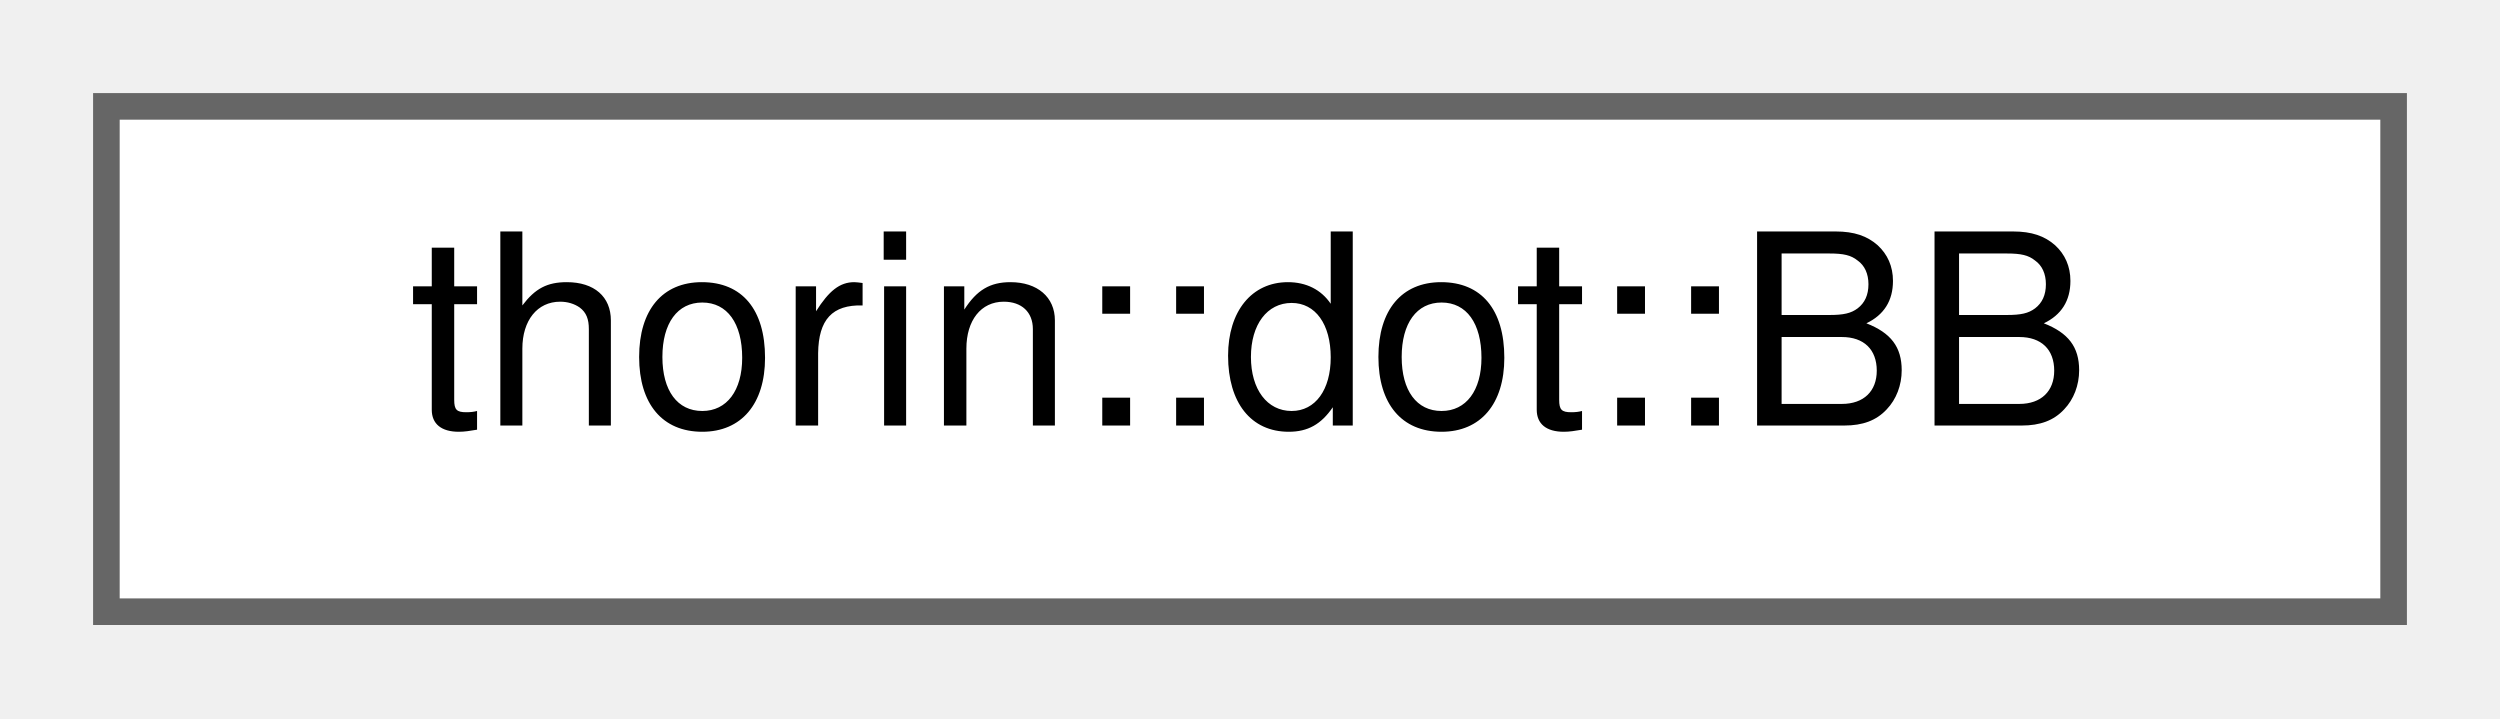
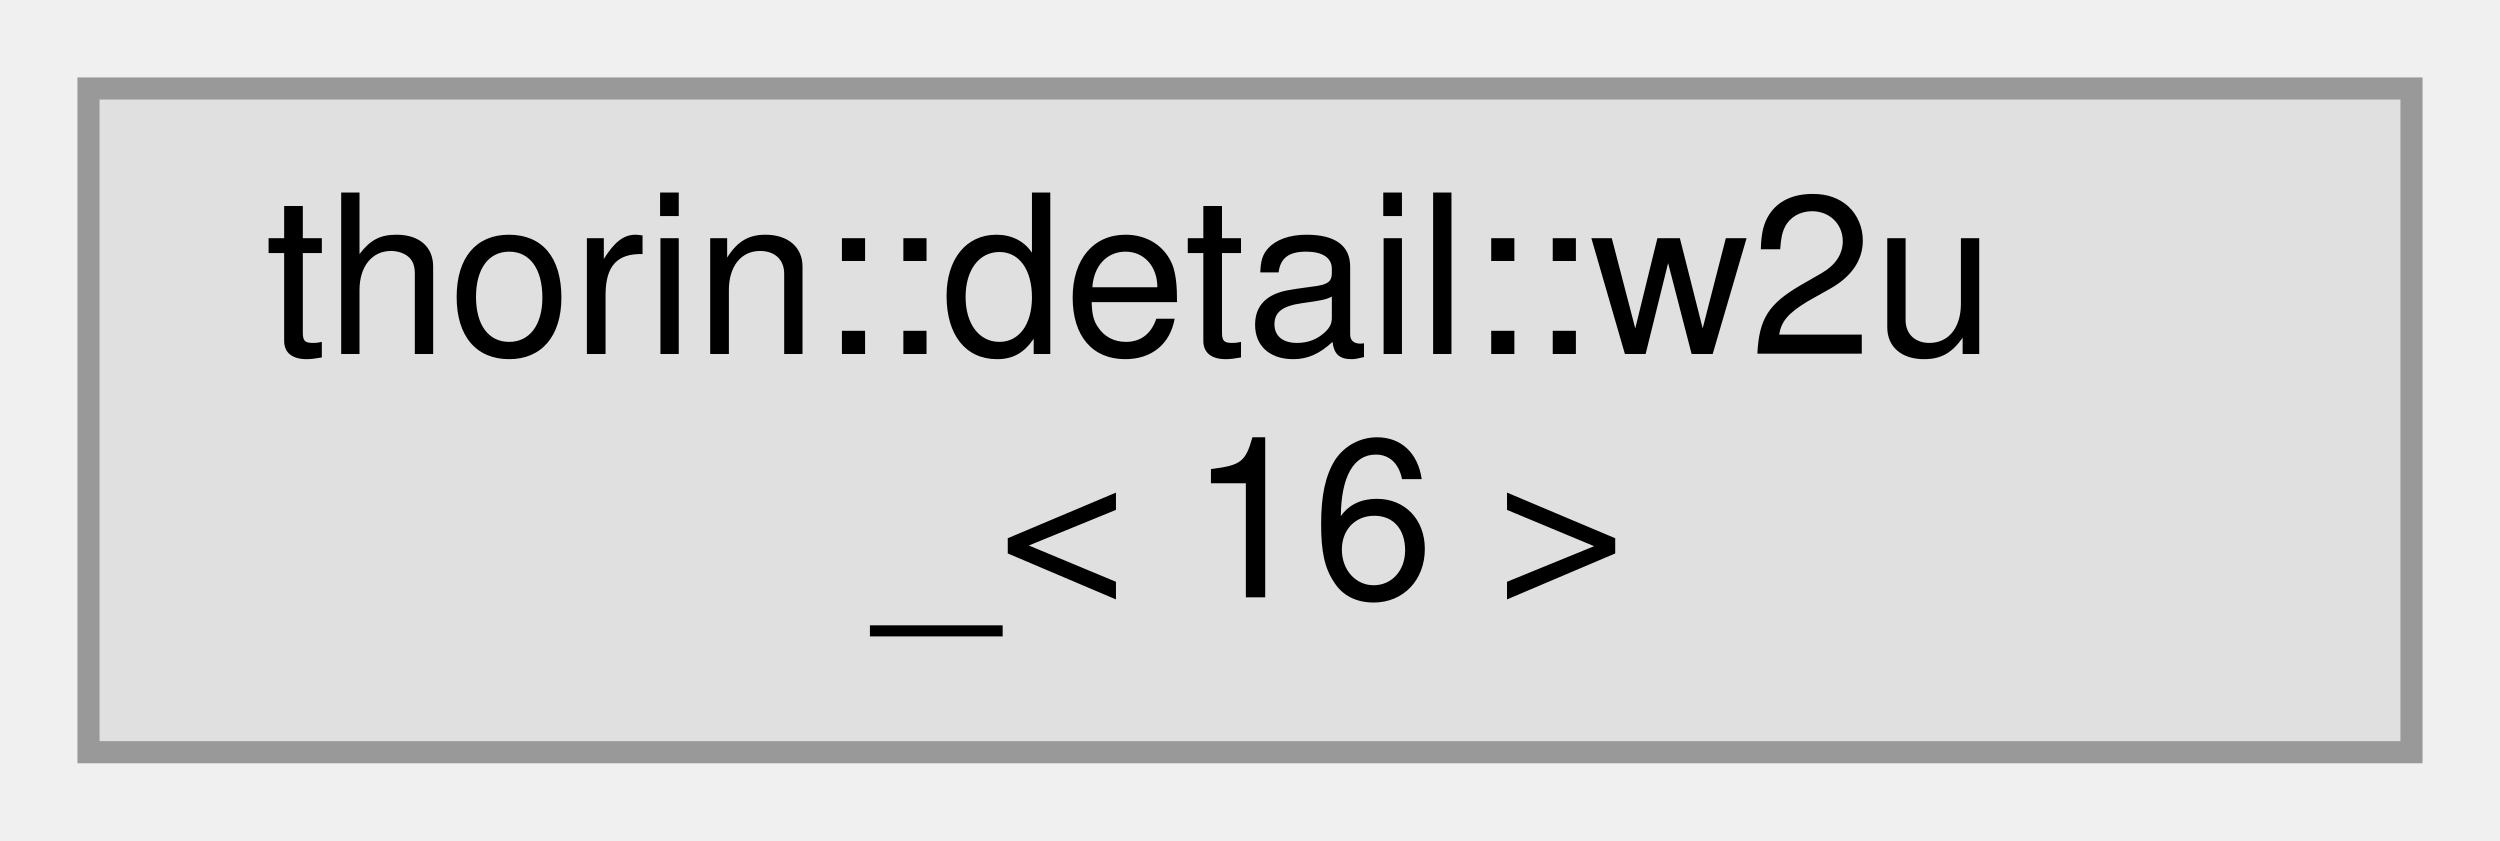
- <svg xmlns="http://www.w3.org/2000/svg" xmlns:xlink="http://www.w3.org/1999/xlink" width="94pt" height="27pt" viewBox="0.00 0.00 94.00 27.00">
-   <g id="graph0" class="graph" transform="scale(1 1) rotate(0) translate(4 23)">
+ <svg xmlns="http://www.w3.org/2000/svg" xmlns:xlink="http://www.w3.org/1999/xlink" width="113pt" height="38pt" viewBox="0.00 0.00 113.00 38.00">
+   <g id="graph0" class="graph" transform="scale(1 1) rotate(0) translate(4 34)">
    <g id="node1" class="node">
      <g id="a_node1">
-         <a xlink:href="namespacethorin_1_1dot.html#classthorin_1_1dot_1_1BB" target="_top" xlink:title=" ">
-           <polygon fill="white" stroke="#666666" points="86,-19 0,-19 0,0 86,0 86,-19" />
-           <text text-anchor="middle" x="43" y="-7" font-family="Helvetica,sans-Serif" font-size="10.00">thorin::dot::BB</text>
+         <a xlink:title=" ">
+           <polygon fill="#e0e0e0" stroke="#999999" points="105,-30 0,-30 0,0 105,0 105,-30" />
+           <text text-anchor="start" x="8" y="-18" font-family="Helvetica,sans-Serif" font-size="10.00">thorin::detail::w2u</text>
+           <text text-anchor="middle" x="52.5" y="-7" font-family="Helvetica,sans-Serif" font-size="10.00">_&lt; 16 &gt;</text>
        </a>
      </g>
    </g>
  </g>
</svg>
